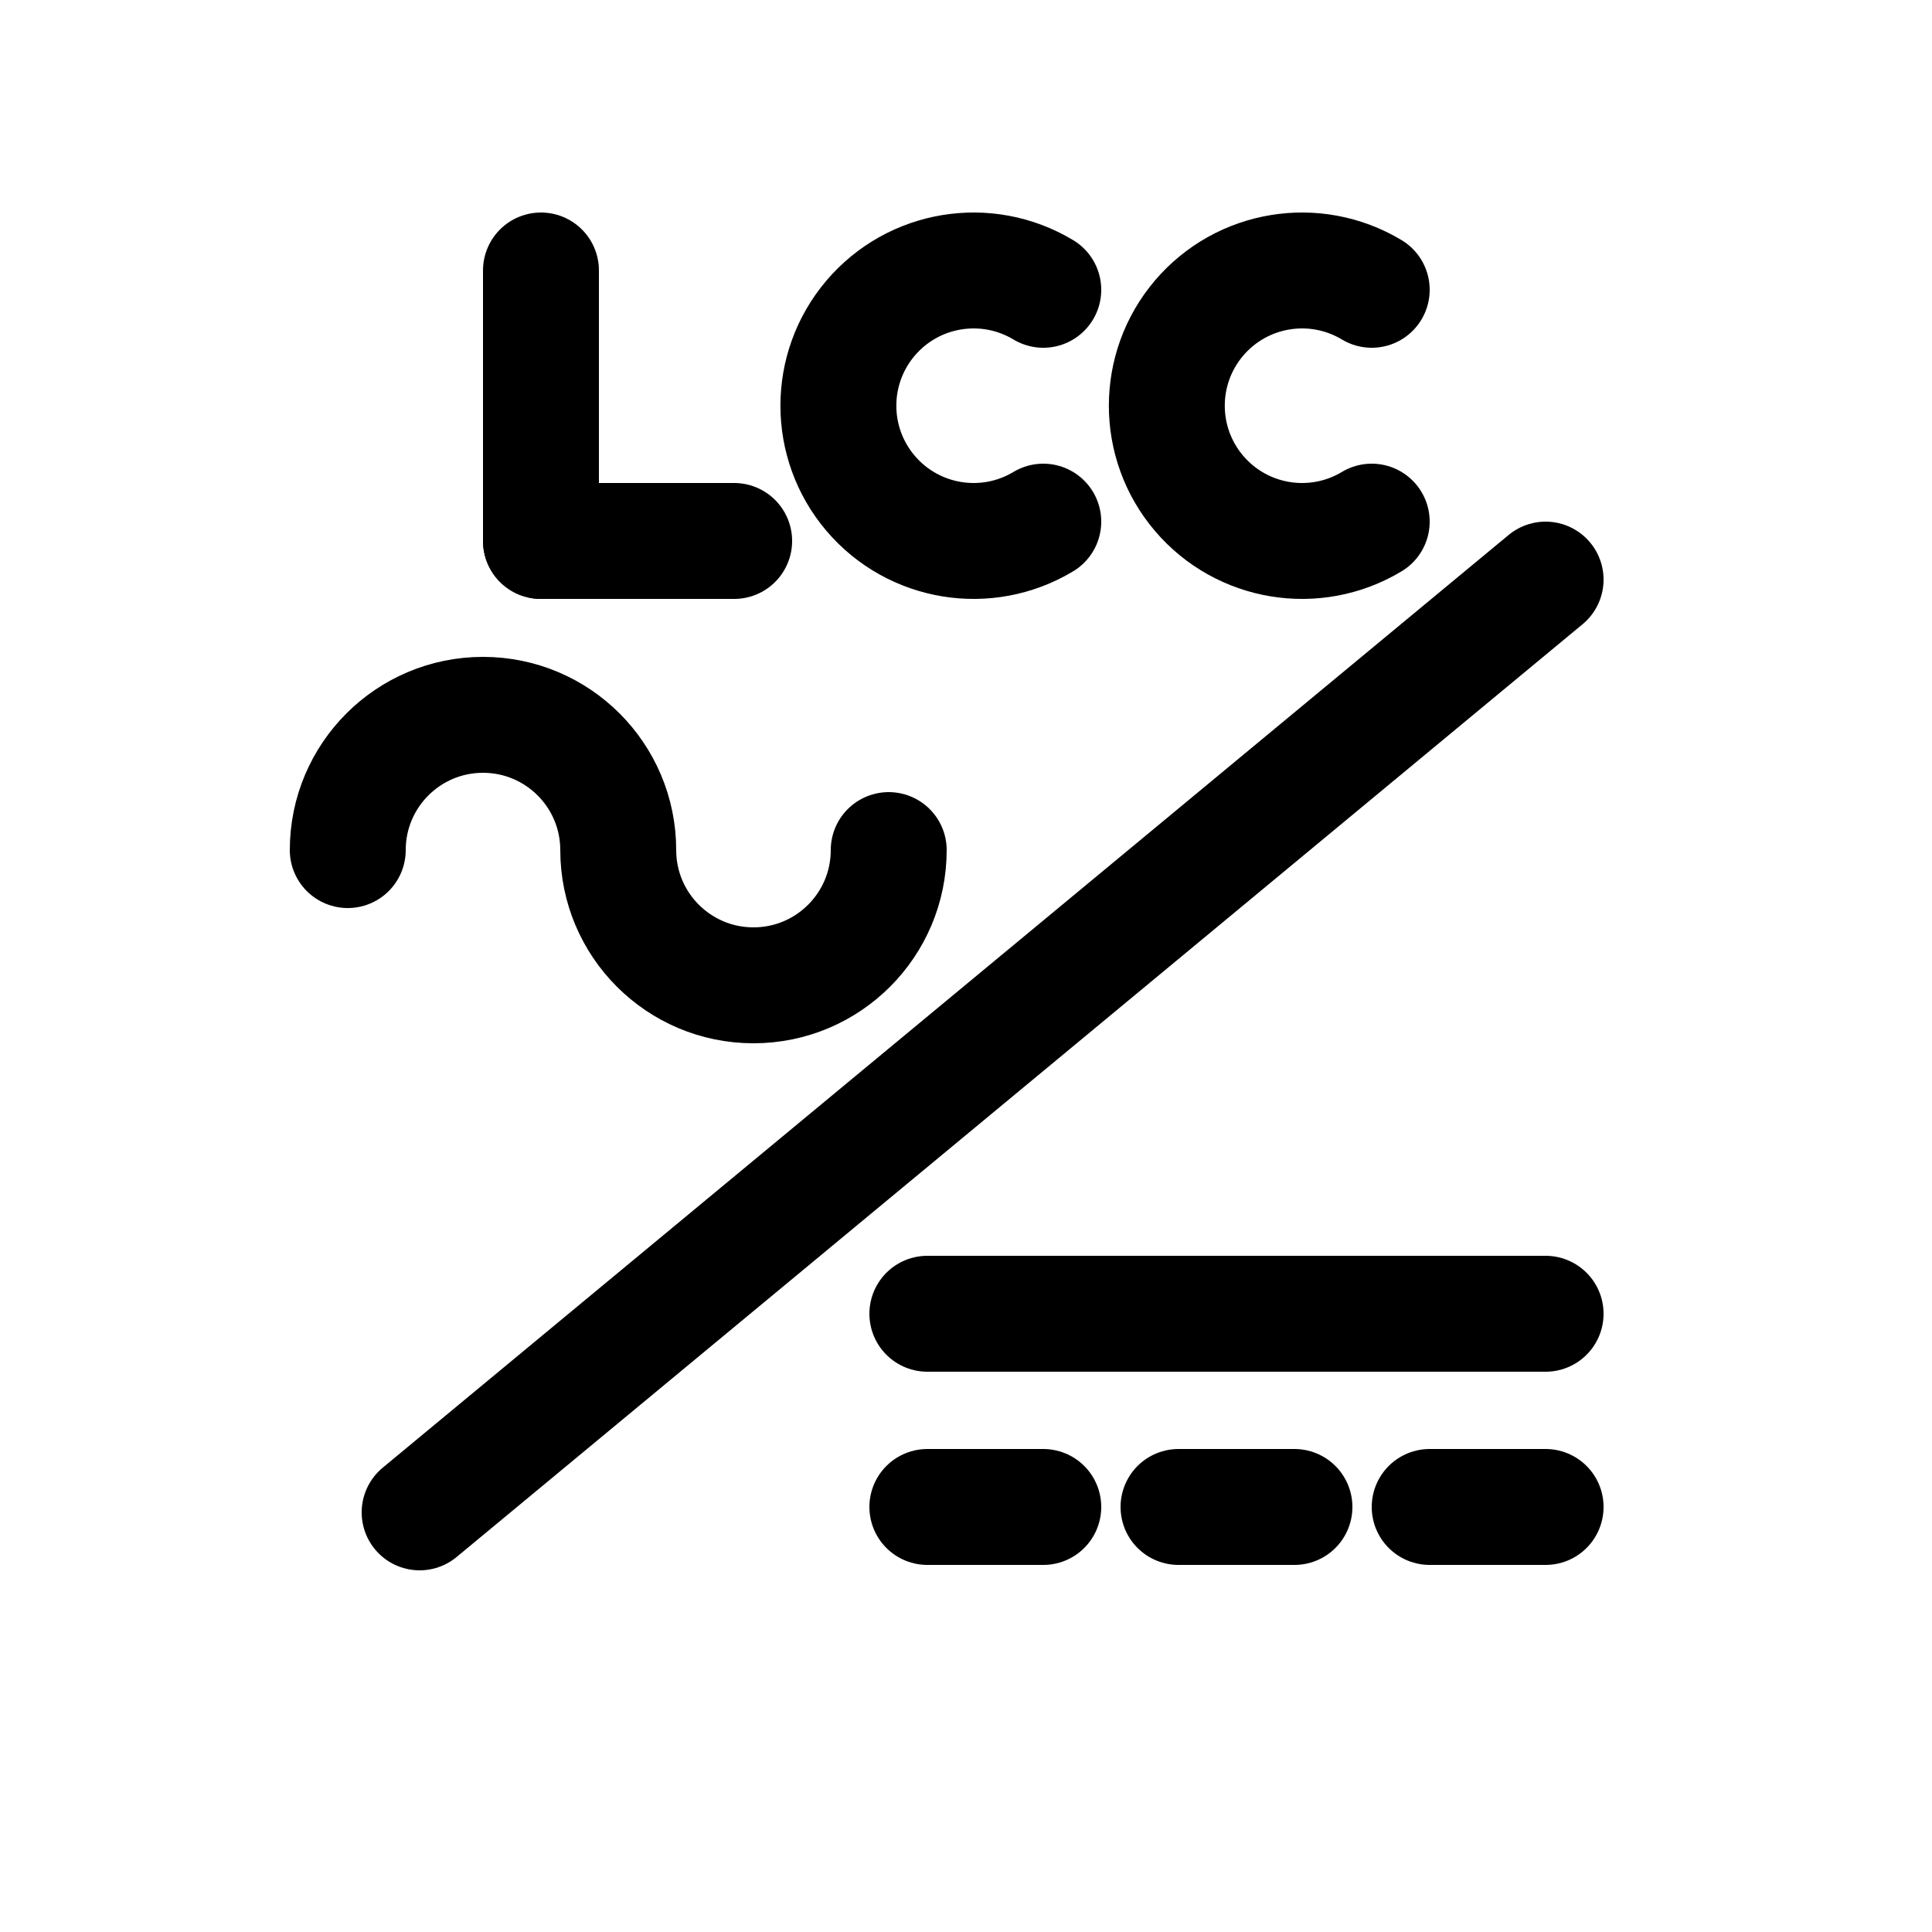
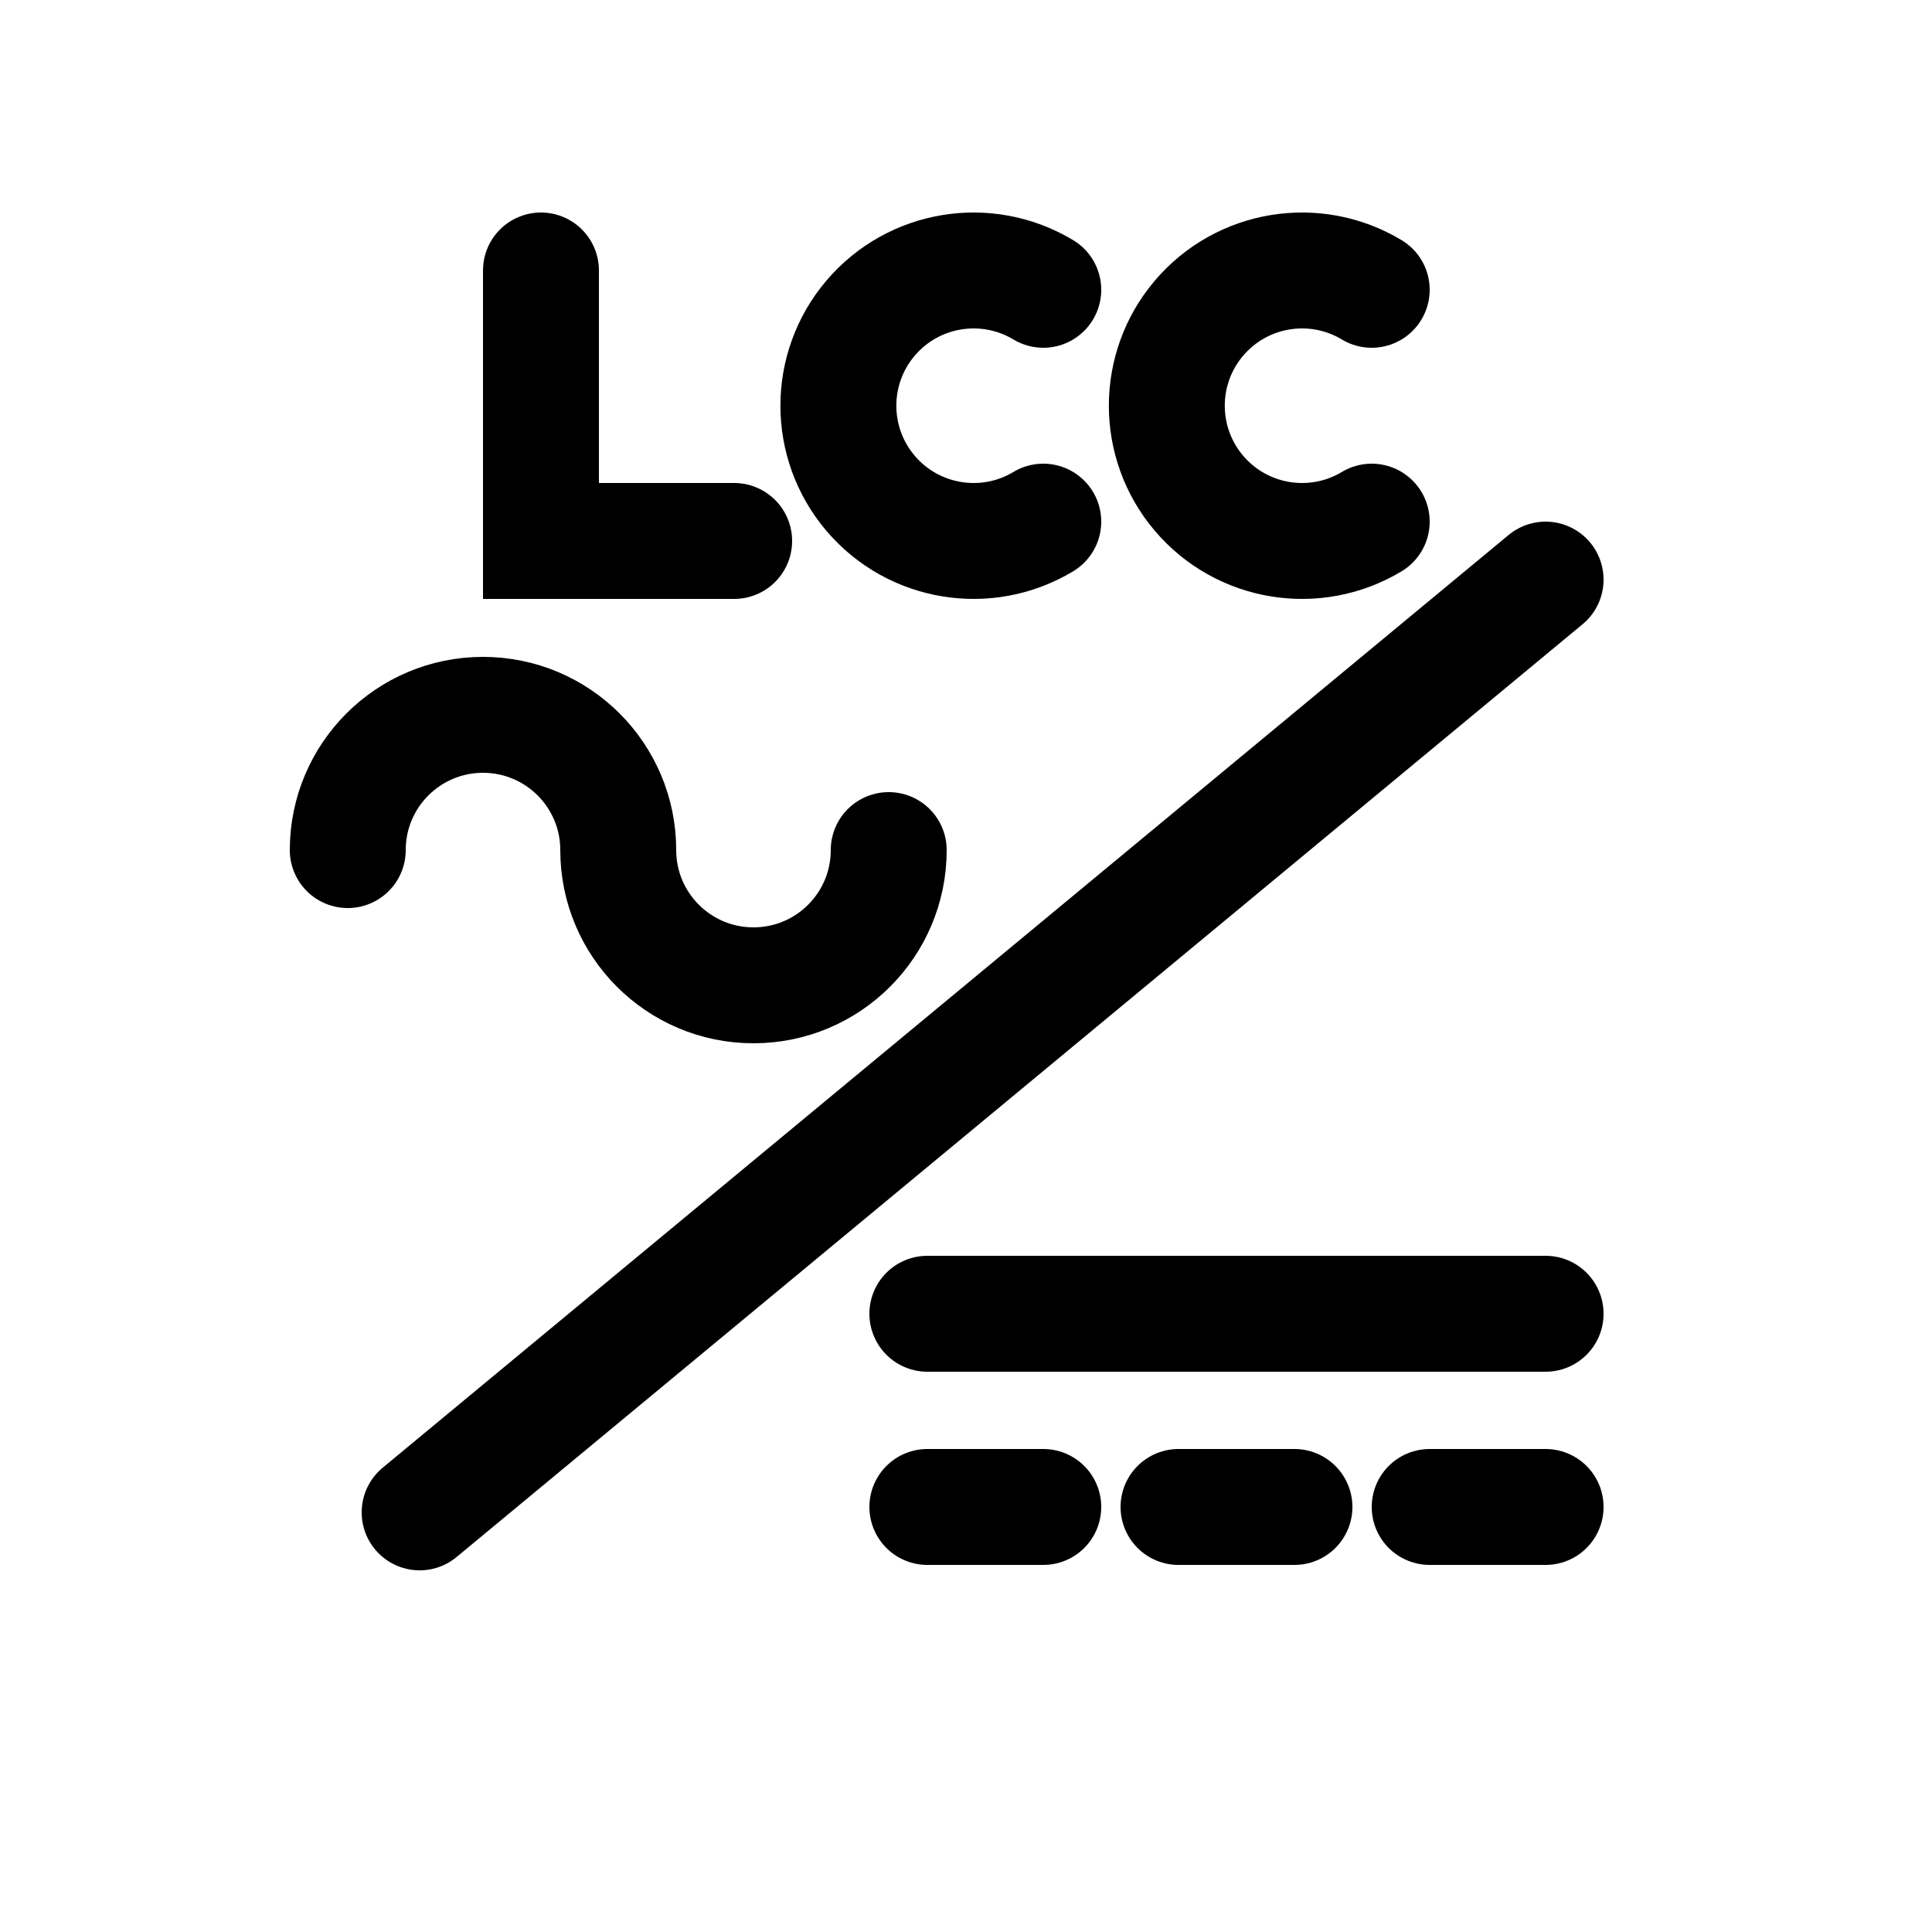
<svg xmlns="http://www.w3.org/2000/svg" version="1.0" width="50" height="50" style="fill:none; stroke:black; stroke-width: 3; stroke-linecap:round">
  <path d="M10.86,39.14 L40,15" />
  <path d="M9,22 A 3.5 3.5 0 0 1 16,22 A 3.5 3.5 0 0 0 23,22" />
-   <path d="M24,34 H40" />
-   <path d="M24,39 H27" />
-   <path d="M30.5,39 H33.5" />
-   <path d="M37,39 H40" />
-   <path d="M14,7 L14,14" />
-   <path d="M14,14 L19,14" />
-   <path d="M27,7.5 A 3.5 3.5 0 1 0 27,13.5" />
-   <path d="M35.5,7.5 A 3.5 3.5 0 1 0 35.5,13.5" />
+   <path d="M24,34 H40 M24,39 H27 M30.5,39 H33.5 M37,39 H40" />
+   <path d="M14,7 L14,14 L19,14 M27,7.5 A 3.5 3.5 0 1 0 27,13.5 M35.5,7.5 A 3.5 3.5 0 1 0 35.5,13.5" />
</svg>
